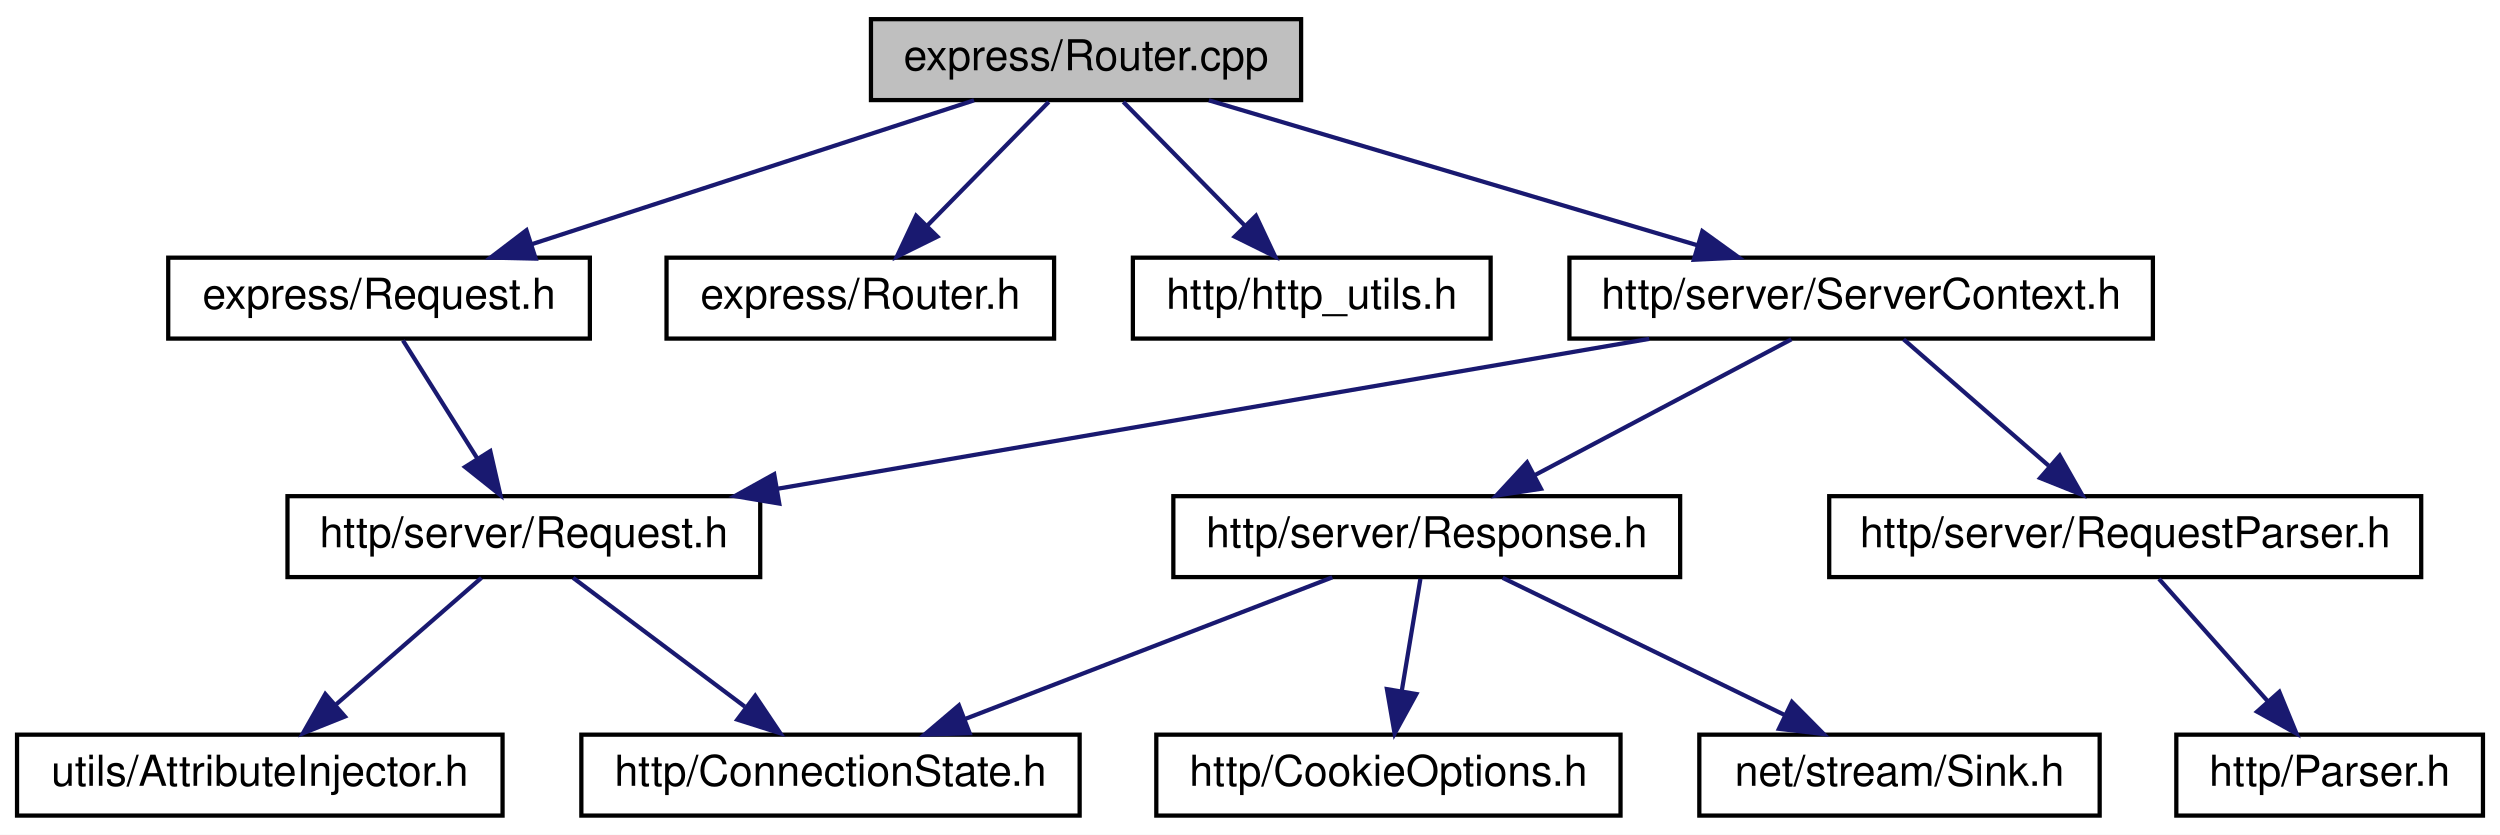
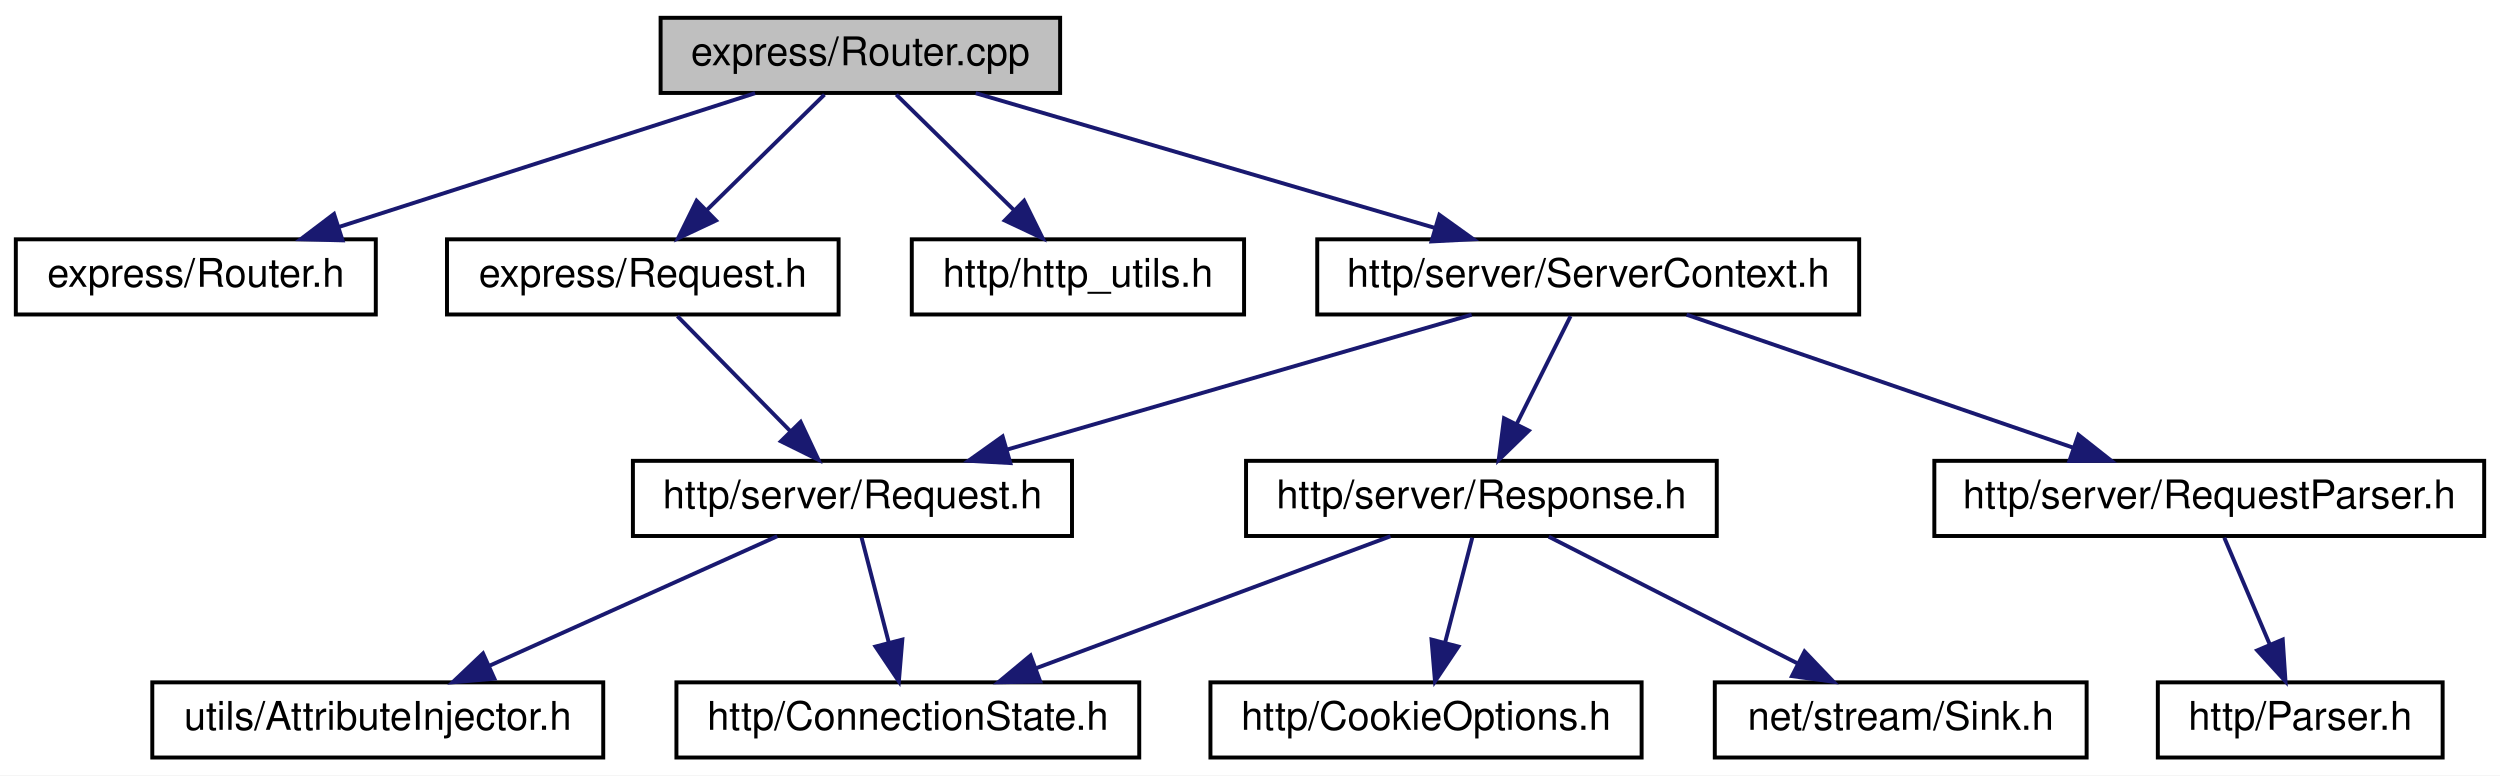
- <svg xmlns="http://www.w3.org/2000/svg" xmlns:xlink="http://www.w3.org/1999/xlink" width="587pt" height="196pt" viewBox="0.00 0.00 587.00 196.00">
+ <svg xmlns="http://www.w3.org/2000/svg" xmlns:xlink="http://www.w3.org/1999/xlink" width="632pt" height="196pt" viewBox="0.00 0.00 632.00 196.00">
  <g id="graph0" class="graph" transform="scale(1 1) rotate(0) translate(4 192)">
-     <polygon fill="white" stroke="transparent" points="-4,4 -4,-192 583,-192 583,4 -4,4" />
+     <polygon fill="white" stroke="transparent" points="-4,4 -4,-192 628,-192 628,4 -4,4" />
    <g id="node1" class="node">
      <g id="a_node1">
        <a xlink:title=" ">
-           <polygon fill="#bfbfbf" stroke="black" points="200.5,-168.5 200.5,-187.5 301.5,-187.5 301.5,-168.5 200.5,-168.5" />
-           <text text-anchor="middle" x="251" y="-175.5" font-family="Helvetica,sans-Serif" font-size="10.00">express/Router.cpp</text>
+           <polygon fill="#bfbfbf" stroke="black" points="163,-168.5 163,-187.5 264,-187.5 264,-168.5 163,-168.5" />
+           <text text-anchor="middle" x="213.5" y="-175.5" font-family="Helvetica,sans-Serif" font-size="10.00">express/Router.cpp</text>
        </a>
      </g>
    </g>
    <g id="node2" class="node">
      <g id="a_node2">
-         <a xlink:href="express_2_request_8h.html" target="_top" xlink:title=" ">
-           <polygon fill="white" stroke="black" points="35.5,-112.5 35.5,-131.5 134.5,-131.5 134.5,-112.5 35.5,-112.5" />
-           <text text-anchor="middle" x="85" y="-119.5" font-family="Helvetica,sans-Serif" font-size="10.00">express/Request.h</text>
+         <a xlink:href="_router_8h.html" target="_top" xlink:title=" ">
+           <polygon fill="white" stroke="black" points="0,-112.5 0,-131.5 91,-131.5 91,-112.5 0,-112.5" />
+           <text text-anchor="middle" x="45.5" y="-119.5" font-family="Helvetica,sans-Serif" font-size="10.00">express/Router.h</text>
        </a>
      </g>
    </g>
    <g id="edge1" class="edge">
-       <path fill="none" stroke="midnightblue" d="M224.7,-168.44C196.65,-159.32 152.06,-144.81 120.82,-134.65" />
-       <polygon fill="midnightblue" stroke="midnightblue" points="121.77,-131.28 111.18,-131.52 119.61,-137.94 121.77,-131.28" />
+       <path fill="none" stroke="midnightblue" d="M186.88,-168.44C158.49,-159.32 113.36,-144.81 81.75,-134.65" />
+       <polygon fill="midnightblue" stroke="midnightblue" points="82.59,-131.24 72,-131.52 80.44,-137.91 82.59,-131.24" />
+     </g>
+     <g id="node3" class="node">
+       <g id="a_node3">
+         <a xlink:href="express_2_request_8h.html" target="_top" xlink:title=" ">
+           <polygon fill="white" stroke="black" points="109,-112.5 109,-131.5 208,-131.5 208,-112.5 109,-112.5" />
+           <text text-anchor="middle" x="158.5" y="-119.5" font-family="Helvetica,sans-Serif" font-size="10.00">express/Request.h</text>
+         </a>
+       </g>
+     </g>
+     <g id="edge2" class="edge">
+       <path fill="none" stroke="midnightblue" d="M204.42,-168.08C196.33,-160.14 184.3,-148.34 174.59,-138.8" />
+       <polygon fill="midnightblue" stroke="midnightblue" points="177,-136.26 167.41,-131.75 172.1,-141.25 177,-136.26" />
+     </g>
+     <g id="node7" class="node">
+       <g id="a_node7">
+         <a xlink:href="http__utils_8h.html" target="_top" xlink:title=" ">
+           <polygon fill="white" stroke="black" points="226.5,-112.5 226.5,-131.5 310.5,-131.5 310.5,-112.5 226.5,-112.5" />
+           <text text-anchor="middle" x="268.5" y="-119.5" font-family="Helvetica,sans-Serif" font-size="10.00">http/http_utils.h</text>
+         </a>
+       </g>
+     </g>
+     <g id="edge6" class="edge">
+       <path fill="none" stroke="midnightblue" d="M222.58,-168.08C230.67,-160.14 242.7,-148.34 252.41,-138.8" />
+       <polygon fill="midnightblue" stroke="midnightblue" points="254.9,-141.25 259.59,-131.75 250,-136.26 254.9,-141.25" />
+     </g>
+     <g id="node8" class="node">
+       <g id="a_node8">
+         <a xlink:href="_server_context_8h.html" target="_top" xlink:title=" ">
+           <polygon fill="white" stroke="black" points="329,-112.5 329,-131.5 466,-131.5 466,-112.5 329,-112.5" />
+           <text text-anchor="middle" x="397.5" y="-119.5" font-family="Helvetica,sans-Serif" font-size="10.00">http/server/ServerContext.h</text>
+         </a>
+       </g>
+     </g>
+     <g id="edge7" class="edge">
+       <path fill="none" stroke="midnightblue" d="M242.66,-168.44C274.01,-159.24 324.03,-144.56 358.7,-134.39" />
+       <polygon fill="midnightblue" stroke="midnightblue" points="359.87,-137.69 368.48,-131.52 357.9,-130.97 359.87,-137.69" />
+     </g>
+     <g id="node4" class="node">
+       <g id="a_node4">
+         <a xlink:href="http_2server_2_request_8h.html" target="_top" xlink:title=" ">
+           <polygon fill="white" stroke="black" points="156,-56.5 156,-75.5 267,-75.5 267,-56.5 156,-56.5" />
+           <text text-anchor="middle" x="211.5" y="-63.5" font-family="Helvetica,sans-Serif" font-size="10.00">http/server/Request.h</text>
+         </a>
+       </g>
+     </g>
+     <g id="edge3" class="edge">
+       <path fill="none" stroke="midnightblue" d="M167.25,-112.08C174.97,-104.22 186.4,-92.57 195.72,-83.08" />
+       <polygon fill="midnightblue" stroke="midnightblue" points="198.4,-85.34 202.91,-75.75 193.41,-80.44 198.4,-85.34" />
+     </g>
+     <g id="node5" class="node">
+       <g id="a_node5">
+         <a xlink:href="_connection_state_8h.html" target="_top" xlink:title=" ">
+           <polygon fill="white" stroke="black" points="167,-0.5 167,-19.5 284,-19.5 284,-0.5 167,-0.5" />
+           <text text-anchor="middle" x="225.5" y="-7.5" font-family="Helvetica,sans-Serif" font-size="10.00">http/ConnectionState.h</text>
+         </a>
+       </g>
+     </g>
+     <g id="edge4" class="edge">
+       <path fill="none" stroke="midnightblue" d="M213.81,-56.08C215.67,-48.93 218.34,-38.64 220.65,-29.69" />
+       <polygon fill="midnightblue" stroke="midnightblue" points="224.11,-30.31 223.23,-19.75 217.33,-28.55 224.11,-30.31" />
    </g>
    <g id="node6" class="node">
      <g id="a_node6">
-         <a xlink:href="_router_8h.html" target="_top" xlink:title=" ">
-           <polygon fill="white" stroke="black" points="152.5,-112.5 152.5,-131.5 243.5,-131.5 243.5,-112.5 152.5,-112.5" />
-           <text text-anchor="middle" x="198" y="-119.5" font-family="Helvetica,sans-Serif" font-size="10.00">express/Router.h</text>
+         <a xlink:href="_attribute_injector_8h.html" target="_top" xlink:title=" ">
+           <polygon fill="white" stroke="black" points="34.5,-0.5 34.5,-19.5 148.5,-19.5 148.5,-0.5 34.5,-0.5" />
+           <text text-anchor="middle" x="91.5" y="-7.5" font-family="Helvetica,sans-Serif" font-size="10.00">utils/AttributeInjector.h</text>
        </a>
      </g>
    </g>
    <g id="edge5" class="edge">
-       <path fill="none" stroke="midnightblue" d="M242.25,-168.08C234.53,-160.22 223.1,-148.57 213.78,-139.08" />
-       <polygon fill="midnightblue" stroke="midnightblue" points="216.09,-136.44 206.59,-131.75 211.1,-141.34 216.09,-136.44" />
-     </g>
-     <g id="node7" class="node">
-       <g id="a_node7">
-         <a xlink:href="http__utils_8h.html" target="_top" xlink:title=" ">
-           <polygon fill="white" stroke="black" points="262,-112.5 262,-131.5 346,-131.5 346,-112.5 262,-112.5" />
-           <text text-anchor="middle" x="304" y="-119.5" font-family="Helvetica,sans-Serif" font-size="10.00">http/http_utils.h</text>
-         </a>
-       </g>
-     </g>
-     <g id="edge6" class="edge">
-       <path fill="none" stroke="midnightblue" d="M259.75,-168.08C267.47,-160.22 278.9,-148.57 288.22,-139.08" />
-       <polygon fill="midnightblue" stroke="midnightblue" points="290.9,-141.34 295.41,-131.75 285.91,-136.44 290.9,-141.34" />
-     </g>
-     <g id="node8" class="node">
-       <g id="a_node8">
-         <a xlink:href="_server_context_8h.html" target="_top" xlink:title=" ">
-           <polygon fill="white" stroke="black" points="364.5,-112.5 364.5,-131.5 501.5,-131.5 501.5,-112.5 364.5,-112.5" />
-           <text text-anchor="middle" x="433" y="-119.5" font-family="Helvetica,sans-Serif" font-size="10.00">http/server/ServerContext.h</text>
-         </a>
-       </g>
-     </g>
-     <g id="edge7" class="edge">
-       <path fill="none" stroke="midnightblue" d="M279.84,-168.44C310.86,-159.24 360.33,-144.56 394.62,-134.39" />
-       <polygon fill="midnightblue" stroke="midnightblue" points="395.71,-137.72 404.3,-131.52 393.71,-131.01 395.71,-137.72" />
-     </g>
-     <g id="node3" class="node">
-       <g id="a_node3">
-         <a xlink:href="http_2server_2_request_8h.html" target="_top" xlink:title=" ">
-           <polygon fill="white" stroke="black" points="63.5,-56.5 63.5,-75.5 174.5,-75.5 174.5,-56.5 63.5,-56.5" />
-           <text text-anchor="middle" x="119" y="-63.5" font-family="Helvetica,sans-Serif" font-size="10.00">http/server/Request.h</text>
-         </a>
-       </g>
-     </g>
-     <g id="edge2" class="edge">
-       <path fill="none" stroke="midnightblue" d="M90.61,-112.08C95.37,-104.53 102.32,-93.49 108.15,-84.23" />
-       <polygon fill="midnightblue" stroke="midnightblue" points="111.12,-86.08 113.49,-75.75 105.2,-82.35 111.12,-86.08" />
-     </g>
-     <g id="node4" class="node">
-       <g id="a_node4">
-         <a xlink:href="_connection_state_8h.html" target="_top" xlink:title=" ">
-           <polygon fill="white" stroke="black" points="132.5,-0.5 132.5,-19.5 249.5,-19.5 249.5,-0.5 132.5,-0.5" />
-           <text text-anchor="middle" x="191" y="-7.5" font-family="Helvetica,sans-Serif" font-size="10.00">http/ConnectionState.h</text>
-         </a>
-       </g>
-     </g>
-     <g id="edge3" class="edge">
-       <path fill="none" stroke="midnightblue" d="M130.57,-56.32C141.42,-48.18 157.88,-35.84 170.88,-26.09" />
-       <polygon fill="midnightblue" stroke="midnightblue" points="173.32,-28.63 179.22,-19.83 169.12,-23.03 173.32,-28.63" />
-     </g>
-     <g id="node5" class="node">
-       <g id="a_node5">
-         <a xlink:href="_attribute_injector_8h.html" target="_top" xlink:title=" ">
-           <polygon fill="white" stroke="black" points="0,-0.5 0,-19.5 114,-19.5 114,-0.5 0,-0.5" />
-           <text text-anchor="middle" x="57" y="-7.5" font-family="Helvetica,sans-Serif" font-size="10.00">utils/AttributeInjector.h</text>
-         </a>
-       </g>
-     </g>
-     <g id="edge4" class="edge">
-       <path fill="none" stroke="midnightblue" d="M109.04,-56.32C99.87,-48.34 86.06,-36.31 74.97,-26.65" />
-       <polygon fill="midnightblue" stroke="midnightblue" points="76.98,-23.76 67.14,-19.83 72.38,-29.04 76.98,-23.76" />
+       <path fill="none" stroke="midnightblue" d="M192.49,-56.44C172.91,-47.64 142.19,-33.81 119.77,-23.72" />
+       <polygon fill="midnightblue" stroke="midnightblue" points="120.98,-20.43 110.43,-19.52 118.11,-26.81 120.98,-20.43" />
    </g>
    <g id="edge8" class="edge">
-       <path fill="none" stroke="midnightblue" d="M383.25,-112.44C327.67,-102.89 237.74,-87.42 178.48,-77.23" />
-       <polygon fill="midnightblue" stroke="midnightblue" points="178.97,-73.76 168.52,-75.52 177.78,-80.66 178.97,-73.76" />
+       <path fill="none" stroke="midnightblue" d="M368.03,-112.44C336.33,-103.24 285.77,-88.56 250.73,-78.39" />
+       <polygon fill="midnightblue" stroke="midnightblue" points="251.41,-74.94 240.83,-75.52 249.46,-81.67 251.41,-74.94" />
    </g>
    <g id="node9" class="node">
      <g id="a_node9">
        <a xlink:href="_request_parser_8h.html" target="_top" xlink:title=" ">
-           <polygon fill="white" stroke="black" points="425.5,-56.5 425.5,-75.5 564.5,-75.5 564.5,-56.5 425.5,-56.5" />
-           <text text-anchor="middle" x="495" y="-63.5" font-family="Helvetica,sans-Serif" font-size="10.00">http/server/RequestParser.h</text>
+           <polygon fill="white" stroke="black" points="485,-56.5 485,-75.5 624,-75.5 624,-56.5 485,-56.5" />
+           <text text-anchor="middle" x="554.5" y="-63.5" font-family="Helvetica,sans-Serif" font-size="10.00">http/server/RequestParser.h</text>
        </a>
      </g>
    </g>
    <g id="edge9" class="edge">
-       <path fill="none" stroke="midnightblue" d="M442.96,-112.32C452.13,-104.34 465.94,-92.31 477.03,-82.65" />
-       <polygon fill="midnightblue" stroke="midnightblue" points="479.62,-85.04 484.86,-75.83 475.02,-79.76 479.62,-85.04" />
+       <path fill="none" stroke="midnightblue" d="M422.38,-112.44C448.79,-103.36 490.72,-88.94 520.24,-78.78" />
+       <polygon fill="midnightblue" stroke="midnightblue" points="521.42,-82.08 529.74,-75.52 519.14,-75.46 521.42,-82.08" />
    </g>
    <g id="node11" class="node">
      <g id="a_node11">
        <a xlink:href="http_2server_2_response_8h.html" target="_top" xlink:title=" ">
-           <polygon fill="white" stroke="black" points="271.5,-56.5 271.5,-75.5 390.5,-75.5 390.5,-56.5 271.5,-56.5" />
-           <text text-anchor="middle" x="331" y="-63.5" font-family="Helvetica,sans-Serif" font-size="10.00">http/server/Response.h</text>
+           <polygon fill="white" stroke="black" points="311,-56.5 311,-75.5 430,-75.5 430,-56.5 311,-56.5" />
+           <text text-anchor="middle" x="370.5" y="-63.5" font-family="Helvetica,sans-Serif" font-size="10.00">http/server/Response.h</text>
        </a>
      </g>
    </g>
    <g id="edge11" class="edge">
-       <path fill="none" stroke="midnightblue" d="M416.61,-112.32C400.33,-103.7 375.13,-90.36 356.28,-80.39" />
-       <polygon fill="midnightblue" stroke="midnightblue" points="357.82,-77.24 347.35,-75.65 354.55,-83.43 357.82,-77.24" />
+       <path fill="none" stroke="midnightblue" d="M393.04,-112.08C389.35,-104.69 383.98,-93.95 379.41,-84.81" />
+       <polygon fill="midnightblue" stroke="midnightblue" points="382.48,-83.13 374.88,-75.75 376.22,-86.26 382.48,-83.13" />
    </g>
    <g id="node10" class="node">
      <g id="a_node10">
        <a xlink:href="_parser_8h.html" target="_top" xlink:title=" ">
-           <polygon fill="white" stroke="black" points="507,-0.5 507,-19.5 579,-19.5 579,-0.5 507,-0.5" />
-           <text text-anchor="middle" x="543" y="-7.5" font-family="Helvetica,sans-Serif" font-size="10.00">http/Parser.h</text>
+           <polygon fill="white" stroke="black" points="541.5,-0.5 541.5,-19.5 613.5,-19.5 613.5,-0.5 541.5,-0.5" />
+           <text text-anchor="middle" x="577.5" y="-7.5" font-family="Helvetica,sans-Serif" font-size="10.00">http/Parser.h</text>
        </a>
      </g>
    </g>
    <g id="edge10" class="edge">
-       <path fill="none" stroke="midnightblue" d="M502.93,-56.08C509.85,-48.3 520.07,-36.8 528.45,-27.37" />
-       <polygon fill="midnightblue" stroke="midnightblue" points="531.19,-29.55 535.22,-19.75 525.96,-24.9 531.19,-29.55" />
+       <path fill="none" stroke="midnightblue" d="M558.3,-56.08C561.41,-48.77 565.92,-38.18 569.79,-29.1" />
+       <polygon fill="midnightblue" stroke="midnightblue" points="573.07,-30.32 573.77,-19.75 566.63,-27.58 573.07,-30.32" />
    </g>
    <g id="edge12" class="edge">
-       <path fill="none" stroke="midnightblue" d="M308.82,-56.44C285.57,-47.48 248.85,-33.31 222.58,-23.18" />
-       <polygon fill="midnightblue" stroke="midnightblue" points="223.67,-19.85 213.08,-19.52 221.15,-26.38 223.67,-19.85" />
+       <path fill="none" stroke="midnightblue" d="M347.52,-56.44C323.34,-47.44 285.08,-33.19 257.85,-23.05" />
+       <polygon fill="midnightblue" stroke="midnightblue" points="258.96,-19.73 248.37,-19.52 256.52,-26.29 258.96,-19.73" />
    </g>
    <g id="node12" class="node">
      <g id="a_node12">
        <a xlink:href="_cookie_options_8h.html" target="_top" xlink:title=" ">
-           <polygon fill="white" stroke="black" points="267.5,-0.5 267.5,-19.5 376.5,-19.5 376.5,-0.5 267.5,-0.5" />
-           <text text-anchor="middle" x="322" y="-7.5" font-family="Helvetica,sans-Serif" font-size="10.00">http/CookieOptions.h</text>
+           <polygon fill="white" stroke="black" points="302,-0.5 302,-19.5 411,-19.5 411,-0.5 302,-0.5" />
+           <text text-anchor="middle" x="356.5" y="-7.5" font-family="Helvetica,sans-Serif" font-size="10.00">http/CookieOptions.h</text>
        </a>
      </g>
    </g>
    <g id="edge13" class="edge">
-       <path fill="none" stroke="midnightblue" d="M329.51,-56.08C328.32,-48.93 326.61,-38.64 325.12,-29.69" />
-       <polygon fill="midnightblue" stroke="midnightblue" points="328.55,-29.04 323.46,-19.75 321.65,-30.19 328.55,-29.04" />
+       <path fill="none" stroke="midnightblue" d="M368.19,-56.08C366.33,-48.93 363.66,-38.64 361.35,-29.69" />
+       <polygon fill="midnightblue" stroke="midnightblue" points="364.67,-28.55 358.77,-19.75 357.89,-30.31 364.67,-28.55" />
    </g>
    <g id="node13" class="node">
      <g id="a_node13">
        <a xlink:href="_sink_8h.html" target="_top" xlink:title=" ">
-           <polygon fill="white" stroke="black" points="395,-0.5 395,-19.5 489,-19.5 489,-0.5 395,-0.5" />
-           <text text-anchor="middle" x="442" y="-7.5" font-family="Helvetica,sans-Serif" font-size="10.00">net/stream/Sink.h</text>
+           <polygon fill="white" stroke="black" points="429.5,-0.5 429.5,-19.5 523.5,-19.5 523.5,-0.5 429.5,-0.5" />
+           <text text-anchor="middle" x="476.5" y="-7.5" font-family="Helvetica,sans-Serif" font-size="10.00">net/stream/Sink.h</text>
        </a>
      </g>
    </g>
    <g id="edge14" class="edge">
-       <path fill="none" stroke="midnightblue" d="M348.83,-56.32C366.72,-47.62 394.48,-34.12 415.05,-24.11" />
-       <polygon fill="midnightblue" stroke="midnightblue" points="416.75,-27.18 424.21,-19.65 413.69,-20.88 416.75,-27.18" />
+       <path fill="none" stroke="midnightblue" d="M387.53,-56.32C404.53,-47.66 430.88,-34.24 450.49,-24.25" />
+       <polygon fill="midnightblue" stroke="midnightblue" points="452.19,-27.31 459.51,-19.65 449.01,-21.08 452.19,-27.31" />
    </g>
  </g>
</svg>
